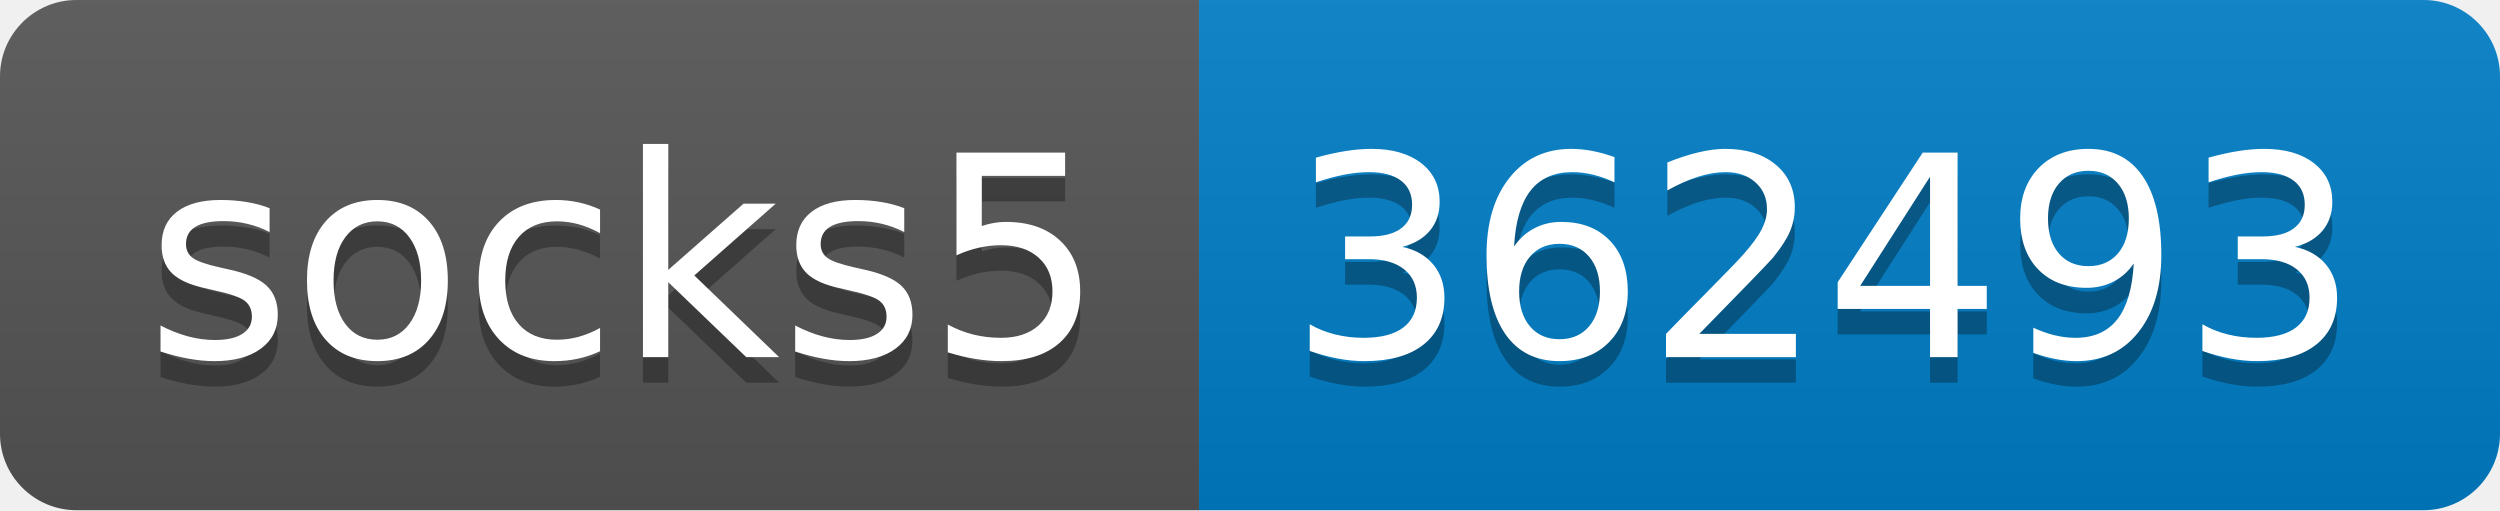
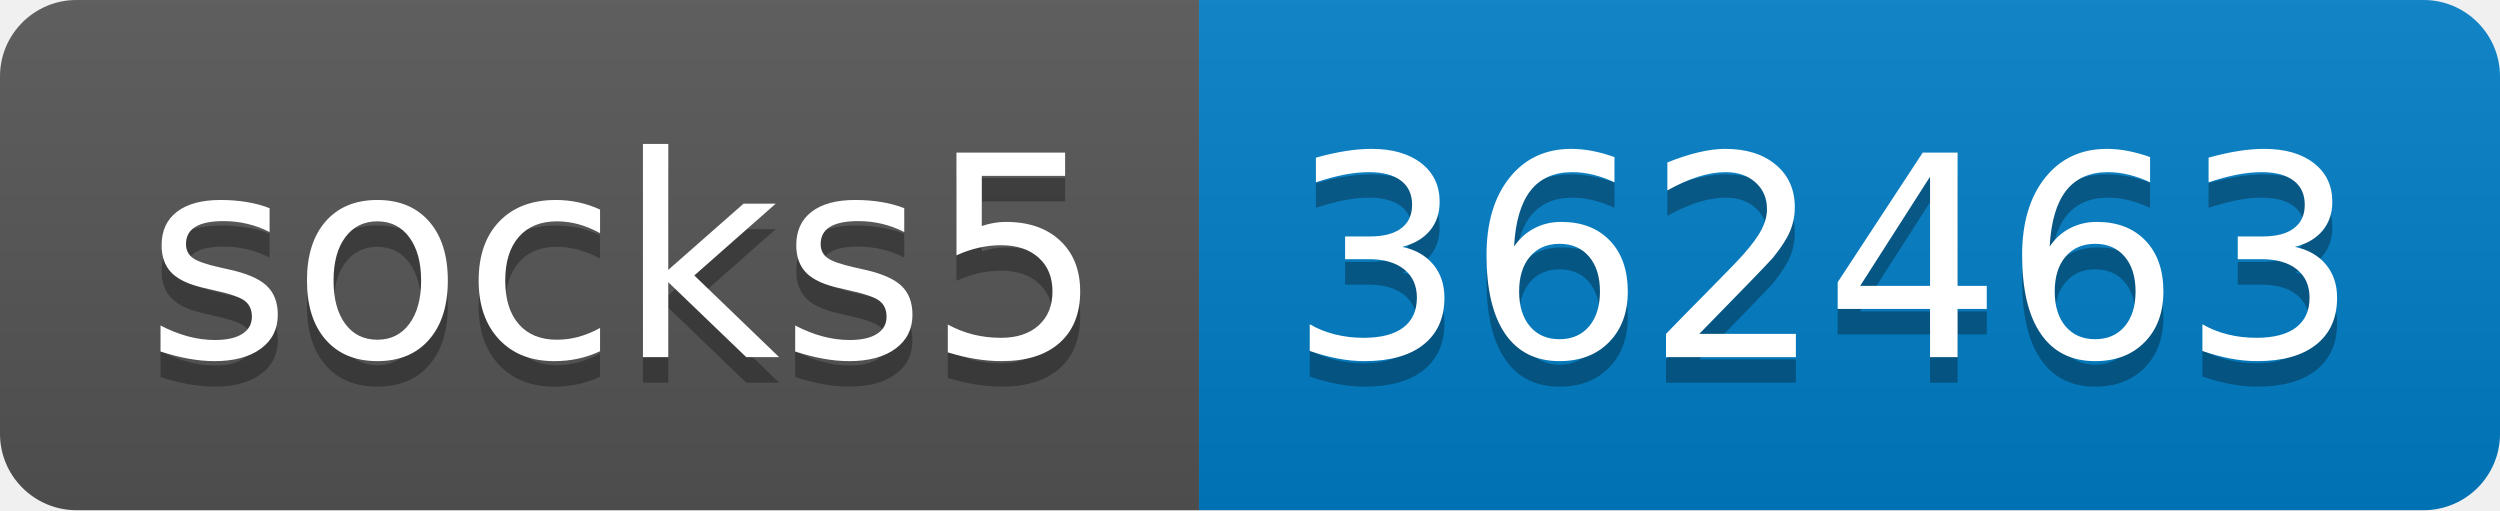
- <svg xmlns="http://www.w3.org/2000/svg" width="98" height="20" role="img" aria-label="socks5: 362493">
+ <svg xmlns="http://www.w3.org/2000/svg" width="98" height="20" role="img" aria-label="socks5: 362463">
  <linearGradient id="s" x2="0" y2="100%">
    <stop offset="0" stop-color="#bbb" stop-opacity=".1" />
    <stop offset="1" stop-opacity=".1" />
  </linearGradient>
  <clipPath id="r">
    <rect width="98" height="20" rx="3" fill="#fff" />
  </clipPath>
  <g clip-path="url(#r)">
    <rect width="47" height="20" fill="#555" />
    <rect x="47" width="51" height="20" fill="#007ec6" />
    <rect width="98" height="20" fill="url(#s)" />
  </g>
  <g fill="#fff" text-anchor="middle" font-family="Verdana,Geneva,DejaVu Sans,sans-serif" text-rendering="geometricPrecision" font-size="110">
    <text aria-hidden="true" x="245" y="150" fill="#010101" fill-opacity=".3" transform="scale(.1)" textLength="370">socks5</text>
    <text x="245" y="140" transform="scale(.1)" fill="#fff" textLength="370">socks5</text>
-     <text aria-hidden="true" x="715" y="150" fill="#010101" fill-opacity=".3" transform="scale(.1)" textLength="410">362493</text>
-     <text x="715" y="140" transform="scale(.1)" fill="#fff" textLength="410">362493</text>
+     <text aria-hidden="true" x="715" y="150" fill="#010101" fill-opacity=".3" transform="scale(.1)" textLength="410">362463</text>
+     <text x="715" y="140" transform="scale(.1)" fill="#fff" textLength="410">362463</text>
  </g>
</svg>
